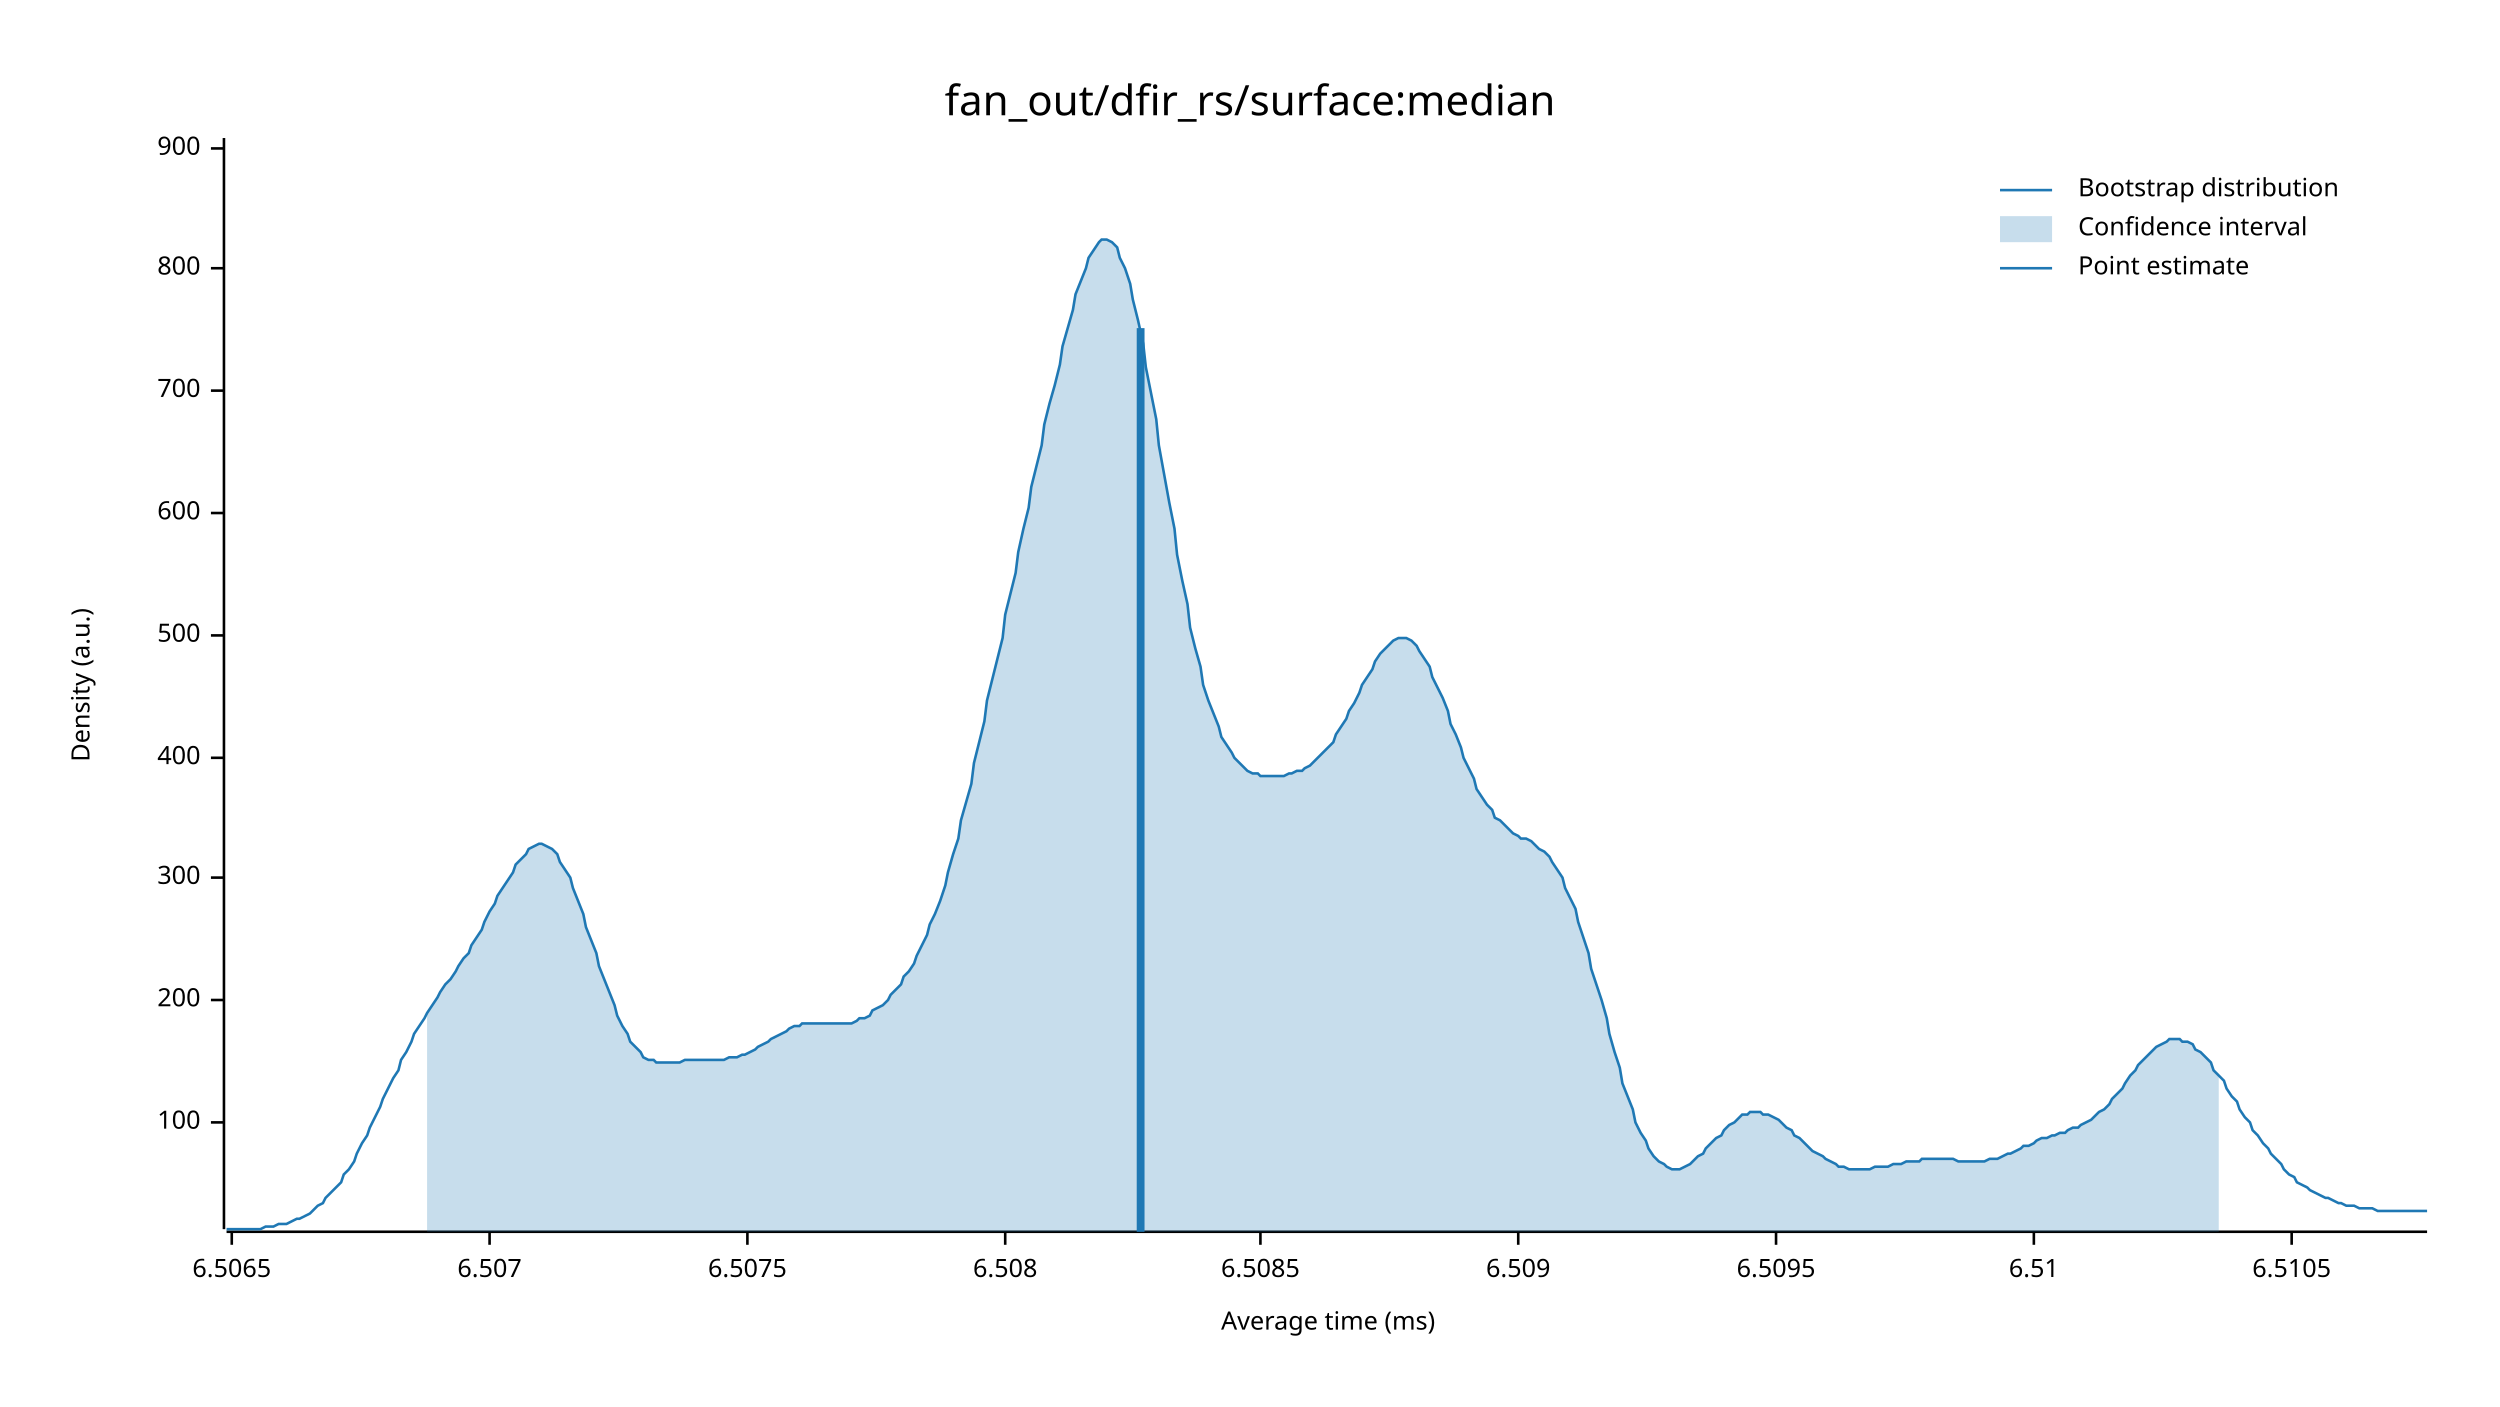
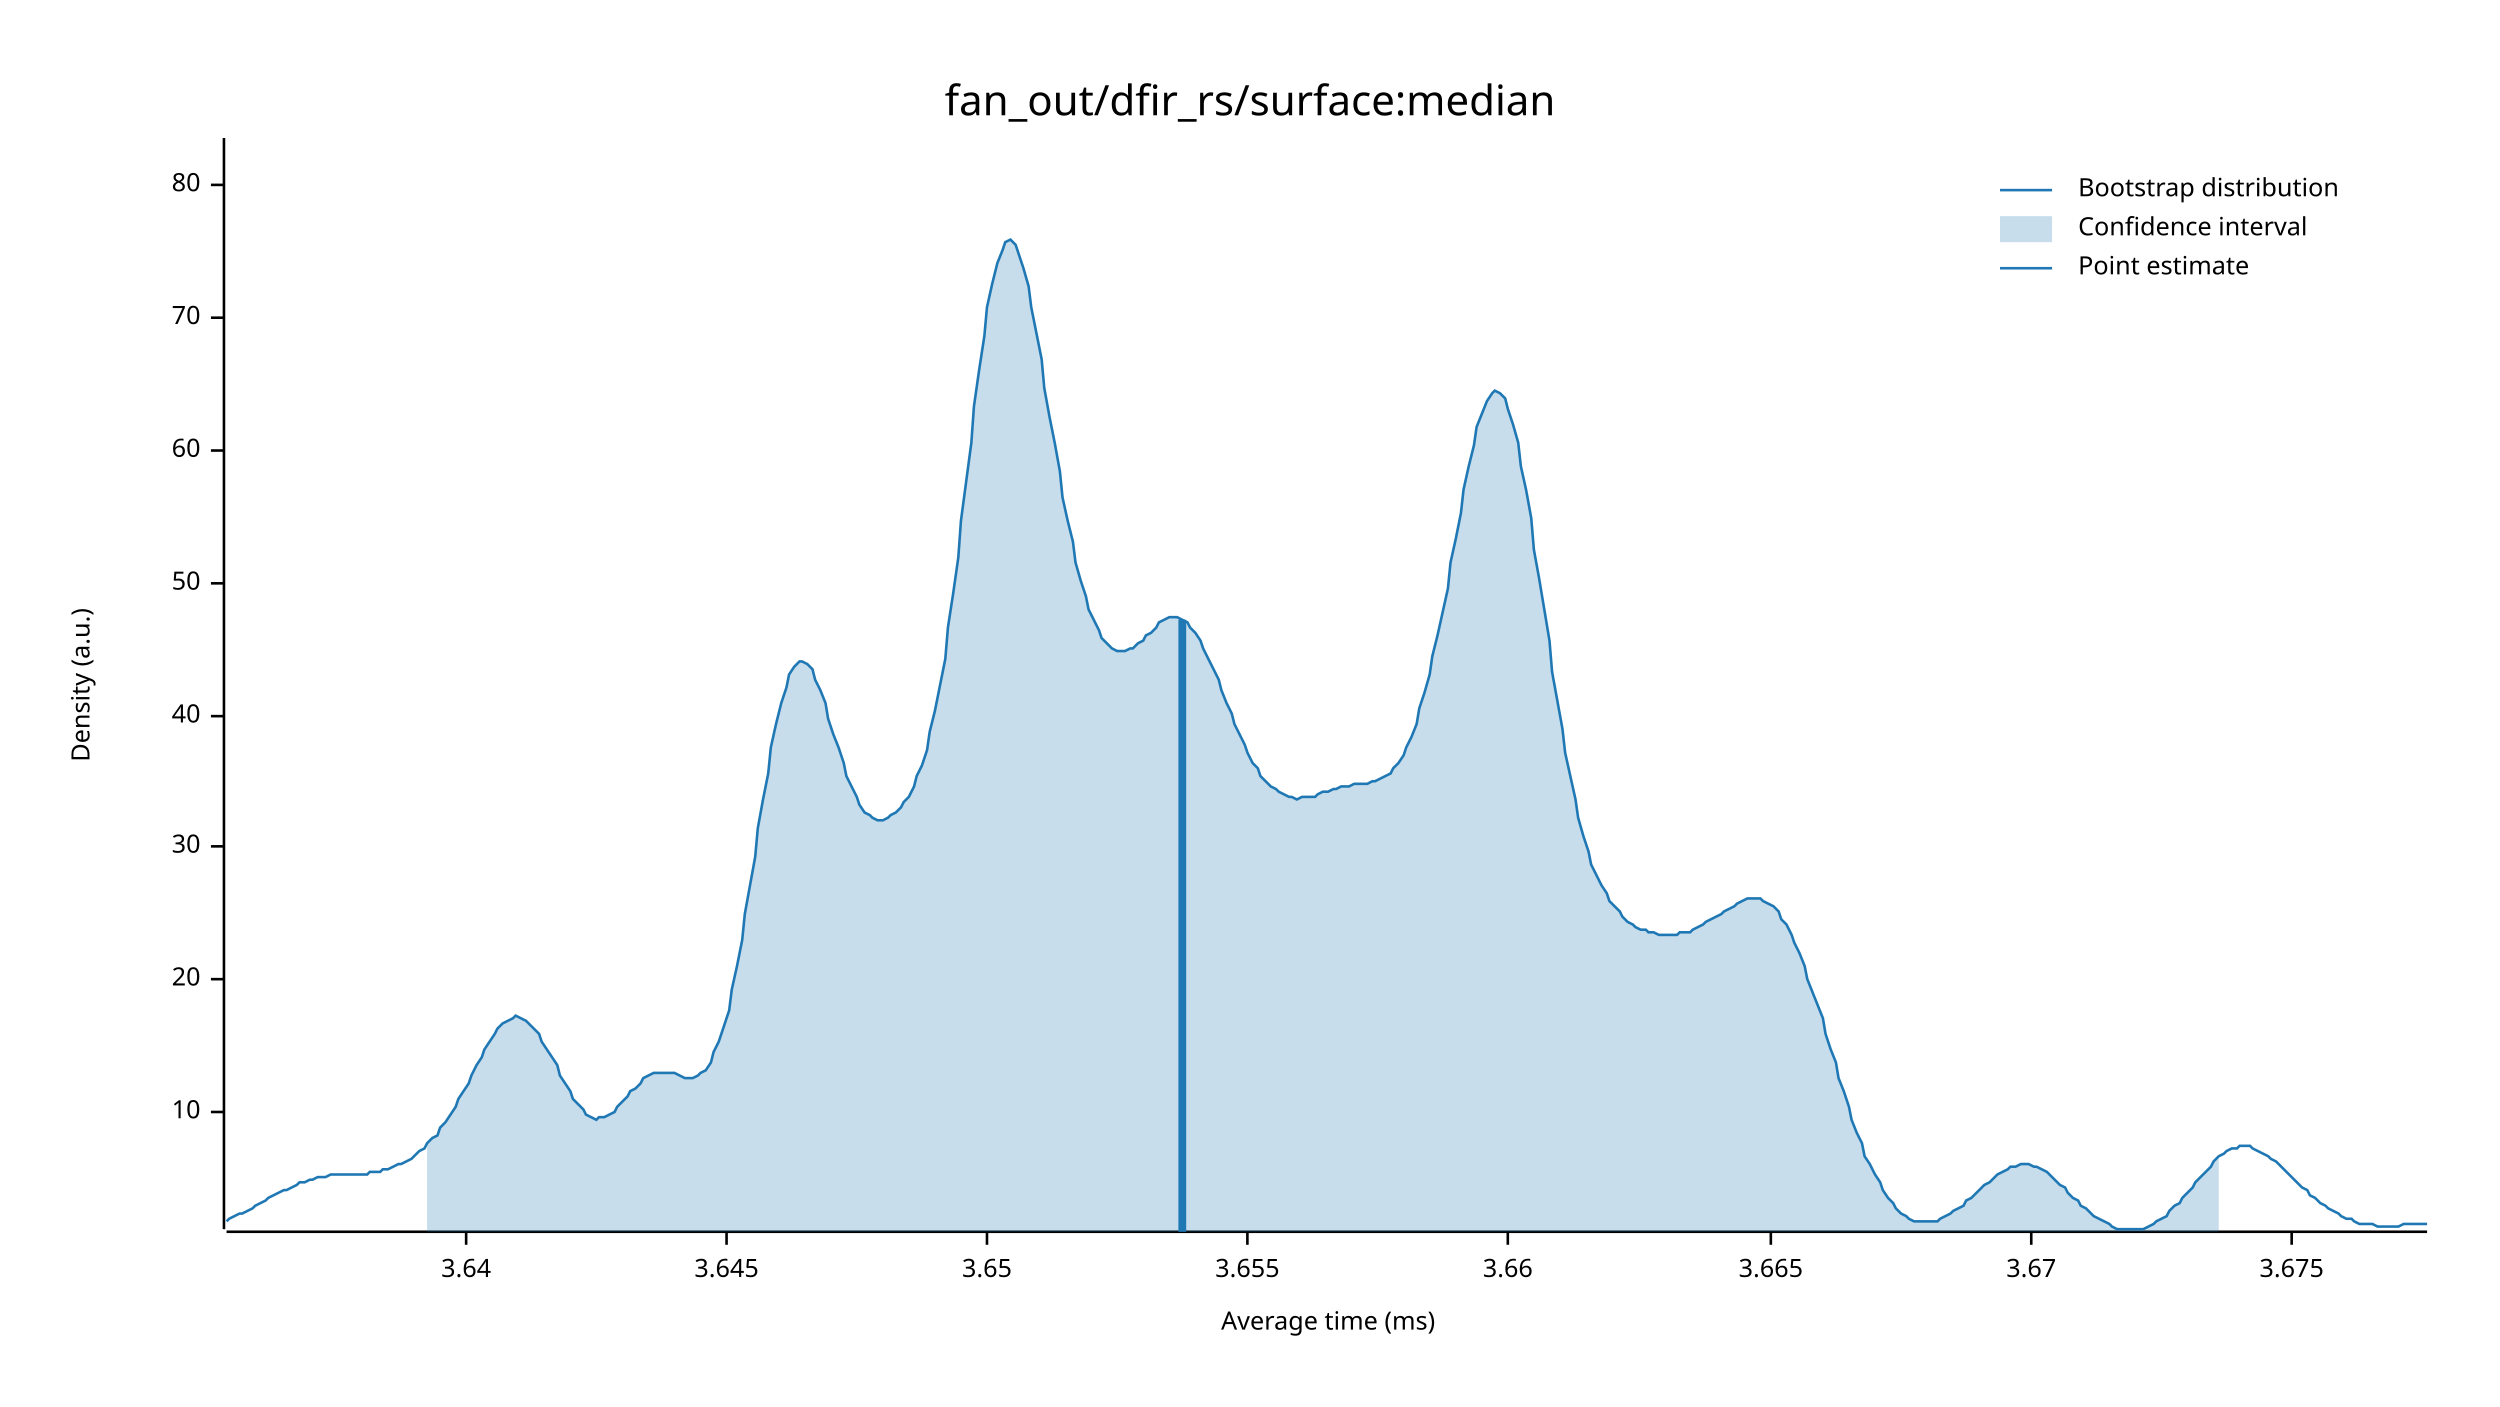
<svg xmlns="http://www.w3.org/2000/svg" width="960" height="540" viewBox="0 0 960 540">
  <text x="480" y="32" dy="0.76em" text-anchor="middle" font-family="sans-serif" font-size="16.129" opacity="1" fill="#000000">
fan_out/dfir_rs/surface:median
</text>
  <text x="27" y="263" dy="0.76em" text-anchor="middle" font-family="sans-serif" font-size="9.677" opacity="1" fill="#000000" transform="rotate(270, 27, 263)">
Density (a.u.)
</text>
  <text x="510" y="513" dy="-0.5ex" text-anchor="middle" font-family="sans-serif" font-size="9.677" opacity="1" fill="#000000">
Average time (ms)
</text>
  <polyline fill="none" opacity="1" stroke="#000000" stroke-width="1" points="86,53 86,472 " />
-   <text x="77" y="431" dy="0.5ex" text-anchor="end" font-family="sans-serif" font-size="9.677" opacity="1" fill="#000000">
- 100
+   <text x="77" y="427" dy="0.5ex" text-anchor="end" font-family="sans-serif" font-size="9.677" opacity="1" fill="#000000">
+ 10
</text>
-   <polyline fill="none" opacity="1" stroke="#000000" stroke-width="1" points="81,431 86,431 " />
-   <text x="77" y="384" dy="0.5ex" text-anchor="end" font-family="sans-serif" font-size="9.677" opacity="1" fill="#000000">
- 200
+   <polyline fill="none" opacity="1" stroke="#000000" stroke-width="1" points="81,427 86,427 " />
+   <text x="77" y="376" dy="0.5ex" text-anchor="end" font-family="sans-serif" font-size="9.677" opacity="1" fill="#000000">
+ 20
</text>
-   <polyline fill="none" opacity="1" stroke="#000000" stroke-width="1" points="81,384 86,384 " />
-   <text x="77" y="337" dy="0.5ex" text-anchor="end" font-family="sans-serif" font-size="9.677" opacity="1" fill="#000000">
- 300
+   <polyline fill="none" opacity="1" stroke="#000000" stroke-width="1" points="81,376 86,376 " />
+   <text x="77" y="325" dy="0.5ex" text-anchor="end" font-family="sans-serif" font-size="9.677" opacity="1" fill="#000000">
+ 30
</text>
-   <polyline fill="none" opacity="1" stroke="#000000" stroke-width="1" points="81,337 86,337 " />
-   <text x="77" y="291" dy="0.5ex" text-anchor="end" font-family="sans-serif" font-size="9.677" opacity="1" fill="#000000">
- 400
+   <polyline fill="none" opacity="1" stroke="#000000" stroke-width="1" points="81,325 86,325 " />
+   <text x="77" y="275" dy="0.5ex" text-anchor="end" font-family="sans-serif" font-size="9.677" opacity="1" fill="#000000">
+ 40
</text>
-   <polyline fill="none" opacity="1" stroke="#000000" stroke-width="1" points="81,291 86,291 " />
-   <text x="77" y="244" dy="0.5ex" text-anchor="end" font-family="sans-serif" font-size="9.677" opacity="1" fill="#000000">
- 500
+   <polyline fill="none" opacity="1" stroke="#000000" stroke-width="1" points="81,275 86,275 " />
+   <text x="77" y="224" dy="0.5ex" text-anchor="end" font-family="sans-serif" font-size="9.677" opacity="1" fill="#000000">
+ 50
</text>
-   <polyline fill="none" opacity="1" stroke="#000000" stroke-width="1" points="81,244 86,244 " />
-   <text x="77" y="197" dy="0.5ex" text-anchor="end" font-family="sans-serif" font-size="9.677" opacity="1" fill="#000000">
- 600
+   <polyline fill="none" opacity="1" stroke="#000000" stroke-width="1" points="81,224 86,224 " />
+   <text x="77" y="173" dy="0.5ex" text-anchor="end" font-family="sans-serif" font-size="9.677" opacity="1" fill="#000000">
+ 60
</text>
-   <polyline fill="none" opacity="1" stroke="#000000" stroke-width="1" points="81,197 86,197 " />
-   <text x="77" y="150" dy="0.5ex" text-anchor="end" font-family="sans-serif" font-size="9.677" opacity="1" fill="#000000">
- 700
+   <polyline fill="none" opacity="1" stroke="#000000" stroke-width="1" points="81,173 86,173 " />
+   <text x="77" y="122" dy="0.5ex" text-anchor="end" font-family="sans-serif" font-size="9.677" opacity="1" fill="#000000">
+ 70
</text>
-   <polyline fill="none" opacity="1" stroke="#000000" stroke-width="1" points="81,150 86,150 " />
-   <text x="77" y="103" dy="0.5ex" text-anchor="end" font-family="sans-serif" font-size="9.677" opacity="1" fill="#000000">
- 800
+   <polyline fill="none" opacity="1" stroke="#000000" stroke-width="1" points="81,122 86,122 " />
+   <text x="77" y="71" dy="0.5ex" text-anchor="end" font-family="sans-serif" font-size="9.677" opacity="1" fill="#000000">
+ 80
</text>
-   <polyline fill="none" opacity="1" stroke="#000000" stroke-width="1" points="81,103 86,103 " />
-   <text x="77" y="57" dy="0.5ex" text-anchor="end" font-family="sans-serif" font-size="9.677" opacity="1" fill="#000000">
- 900
+   <polyline fill="none" opacity="1" stroke="#000000" stroke-width="1" points="81,71 86,71 " />
+   <polyline fill="none" opacity="1" stroke="#000000" stroke-width="1" points="87,473 932,473 " />
+   <text x="179" y="483" dy="0.76em" text-anchor="middle" font-family="sans-serif" font-size="9.677" opacity="1" fill="#000000">
+ 3.64
</text>
-   <polyline fill="none" opacity="1" stroke="#000000" stroke-width="1" points="81,57 86,57 " />
-   <polyline fill="none" opacity="1" stroke="#000000" stroke-width="1" points="87,473 932,473 " />
-   <text x="89" y="483" dy="0.76em" text-anchor="middle" font-family="sans-serif" font-size="9.677" opacity="1" fill="#000000">
- 6.5065
+   <polyline fill="none" opacity="1" stroke="#000000" stroke-width="1" points="179,473 179,478 " />
+   <text x="279" y="483" dy="0.76em" text-anchor="middle" font-family="sans-serif" font-size="9.677" opacity="1" fill="#000000">
+ 3.645
</text>
-   <polyline fill="none" opacity="1" stroke="#000000" stroke-width="1" points="89,473 89,478 " />
-   <text x="188" y="483" dy="0.76em" text-anchor="middle" font-family="sans-serif" font-size="9.677" opacity="1" fill="#000000">
- 6.507
+   <polyline fill="none" opacity="1" stroke="#000000" stroke-width="1" points="279,473 279,478 " />
+   <text x="379" y="483" dy="0.76em" text-anchor="middle" font-family="sans-serif" font-size="9.677" opacity="1" fill="#000000">
+ 3.65
</text>
-   <polyline fill="none" opacity="1" stroke="#000000" stroke-width="1" points="188,473 188,478 " />
-   <text x="287" y="483" dy="0.76em" text-anchor="middle" font-family="sans-serif" font-size="9.677" opacity="1" fill="#000000">
- 6.5075
+   <polyline fill="none" opacity="1" stroke="#000000" stroke-width="1" points="379,473 379,478 " />
+   <text x="479" y="483" dy="0.76em" text-anchor="middle" font-family="sans-serif" font-size="9.677" opacity="1" fill="#000000">
+ 3.655
</text>
-   <polyline fill="none" opacity="1" stroke="#000000" stroke-width="1" points="287,473 287,478 " />
-   <text x="386" y="483" dy="0.76em" text-anchor="middle" font-family="sans-serif" font-size="9.677" opacity="1" fill="#000000">
- 6.508
+   <polyline fill="none" opacity="1" stroke="#000000" stroke-width="1" points="479,473 479,478 " />
+   <text x="579" y="483" dy="0.76em" text-anchor="middle" font-family="sans-serif" font-size="9.677" opacity="1" fill="#000000">
+ 3.66
</text>
-   <polyline fill="none" opacity="1" stroke="#000000" stroke-width="1" points="386,473 386,478 " />
-   <text x="484" y="483" dy="0.76em" text-anchor="middle" font-family="sans-serif" font-size="9.677" opacity="1" fill="#000000">
- 6.5085
+   <polyline fill="none" opacity="1" stroke="#000000" stroke-width="1" points="579,473 579,478 " />
+   <text x="680" y="483" dy="0.76em" text-anchor="middle" font-family="sans-serif" font-size="9.677" opacity="1" fill="#000000">
+ 3.665
</text>
-   <polyline fill="none" opacity="1" stroke="#000000" stroke-width="1" points="484,473 484,478 " />
-   <text x="583" y="483" dy="0.76em" text-anchor="middle" font-family="sans-serif" font-size="9.677" opacity="1" fill="#000000">
- 6.509
+   <polyline fill="none" opacity="1" stroke="#000000" stroke-width="1" points="680,473 680,478 " />
+   <text x="780" y="483" dy="0.76em" text-anchor="middle" font-family="sans-serif" font-size="9.677" opacity="1" fill="#000000">
+ 3.67
</text>
-   <polyline fill="none" opacity="1" stroke="#000000" stroke-width="1" points="583,473 583,478 " />
-   <text x="682" y="483" dy="0.76em" text-anchor="middle" font-family="sans-serif" font-size="9.677" opacity="1" fill="#000000">
- 6.5095
- </text>
-   <polyline fill="none" opacity="1" stroke="#000000" stroke-width="1" points="682,473 682,478 " />
-   <text x="781" y="483" dy="0.76em" text-anchor="middle" font-family="sans-serif" font-size="9.677" opacity="1" fill="#000000">
- 6.51
- </text>
-   <polyline fill="none" opacity="1" stroke="#000000" stroke-width="1" points="781,473 781,478 " />
+   <polyline fill="none" opacity="1" stroke="#000000" stroke-width="1" points="780,473 780,478 " />
  <text x="880" y="483" dy="0.76em" text-anchor="middle" font-family="sans-serif" font-size="9.677" opacity="1" fill="#000000">
- 6.5105
+ 3.675
</text>
  <polyline fill="none" opacity="1" stroke="#000000" stroke-width="1" points="880,473 880,478 " />
-   <polyline fill="none" opacity="1" stroke="#1F78B4" stroke-width="1" points="87,472 88,472 90,472 92,472 93,472 95,472 97,472 98,472 100,472 102,471 103,471 105,471 107,470 109,470 110,470 112,469 114,468 115,468 117,467 119,466 120,465 122,463 124,462 125,460 127,458 129,456 131,454 132,451 134,449 136,446 137,443 139,439 141,436 142,433 144,429 146,425 147,422 149,418 151,414 153,411 154,407 156,404 158,400 159,397 161,394 163,391 164,389 166,386 168,383 169,381 171,378 173,376 175,373 176,371 178,368 180,366 181,363 183,360 185,357 186,354 188,350 190,347 191,344 193,341 195,338 197,335 198,332 200,330 202,328 203,326 205,325 207,324 208,324 210,325 212,326 214,328 215,331 217,334 219,337 220,341 222,346 224,351 225,356 227,361 229,366 230,371 232,376 234,381 236,386 237,390 239,394 241,397 242,400 244,402 246,404 247,406 249,407 251,407 252,408 254,408 256,408 258,408 259,408 261,408 263,407 264,407 266,407 268,407 269,407 271,407 273,407 274,407 276,407 278,407 280,406 281,406 283,406 285,405 286,405 288,404 290,403 291,402 293,401 295,400 296,399 298,398 300,397 302,396 303,395 305,394 307,394 308,393 310,393 312,393 313,393 315,393 317,393 318,393 320,393 322,393 324,393 325,393 327,393 329,392 330,391 332,391 334,390 335,388 337,387 339,386 341,384 342,382 344,380 346,378 347,375 349,373 351,370 352,367 354,363 356,359 357,355 359,351 361,346 363,340 364,335 366,328 368,322 369,315 371,308 373,301 374,293 376,285 378,277 379,269 381,261 383,253 385,245 386,236 388,228 390,220 391,212 393,203 395,195 396,187 398,179 400,171 401,163 403,155 405,148 407,140 408,133 410,126 412,119 413,113 415,108 417,103 418,99 420,96 422,93 423,92 425,92 427,93 429,95 430,99 432,103 434,109 435,115 437,123 439,132 440,141 442,151 444,161 445,171 447,182 449,193 451,203 452,213 454,223 456,232 457,241 459,249 461,256 462,263 464,269 466,274 468,279 469,283 471,286 473,289 474,291 476,293 478,295 479,296 481,297 483,297 484,298 486,298 488,298 490,298 491,298 493,298 495,297 496,297 498,296 500,296 501,295 503,294 505,292 506,291 508,289 510,287 512,285 513,282 515,279 517,276 518,273 520,270 522,266 523,263 525,260 527,257 528,254 530,251 532,249 534,247 535,246 537,245 539,245 540,245 542,246 544,248 545,250 547,253 549,256 550,260 552,264 554,268 556,273 557,278 559,282 561,287 562,291 564,295 566,299 567,303 569,306 571,309 573,311 574,314 576,315 578,317 579,318 581,320 583,321 584,322 586,322 588,323 589,324 591,326 593,327 595,329 596,331 598,334 600,337 601,341 603,345 605,349 606,354 608,360 610,366 611,372 613,378 615,384 617,391 618,397 620,404 622,410 623,416 625,421 627,426 628,431 630,435 632,438 633,441 635,444 637,446 639,447 640,448 642,449 644,449 645,449 647,448 649,447 650,446 652,444 654,443 655,441 657,439 659,437 661,436 662,434 664,432 666,431 667,430 669,428 671,428 672,427 674,427 676,427 677,428 679,428 681,429 683,430 684,431 686,433 688,434 689,436 691,437 693,439 694,440 696,442 698,443 700,444 701,445 703,446 705,447 706,448 708,448 710,449 711,449 713,449 715,449 716,449 718,449 720,448 722,448 723,448 725,448 727,447 728,447 730,447 732,446 733,446 735,446 737,446 738,445 740,445 742,445 744,445 745,445 747,445 749,445 750,445 752,446 754,446 755,446 757,446 759,446 760,446 762,446 764,445 766,445 767,445 769,444 771,443 772,443 774,442 776,441 777,440 779,440 781,439 782,438 784,437 786,437 788,436 789,436 791,435 793,435 794,434 796,433 798,433 799,432 801,431 803,430 804,429 806,427 808,426 810,424 811,422 813,420 815,418 816,416 818,413 820,411 821,409 823,407 825,405 827,403 828,402 830,401 832,400 833,399 835,399 837,399 838,400 840,400 842,401 843,403 845,404 847,406 849,408 850,411 852,413 854,415 855,418 857,421 859,423 860,426 862,429 864,431 865,434 867,436 869,439 871,441 872,443 874,445 876,447 877,449 879,451 881,452 882,454 884,455 886,456 887,457 889,458 891,459 893,460 894,460 896,461 898,462 899,462 901,463 903,463 904,463 906,464 908,464 909,464 911,464 913,465 915,465 916,465 918,465 920,465 921,465 923,465 925,465 926,465 928,465 930,465 932,465 " />
-   <polygon opacity="0.25" fill="#1F78B4" points="164,389 166,386 168,383 169,381 171,378 173,376 175,373 176,371 178,368 180,366 181,363 183,360 185,357 186,354 188,350 190,347 191,344 193,341 195,338 197,335 198,332 200,330 202,328 203,326 205,325 207,324 208,324 210,325 212,326 214,328 215,331 217,334 219,337 220,341 222,346 224,351 225,356 227,361 229,366 230,371 232,376 234,381 236,386 237,390 239,394 241,397 242,400 244,402 246,404 247,406 249,407 251,407 252,408 254,408 256,408 258,408 259,408 261,408 263,407 264,407 266,407 268,407 269,407 271,407 273,407 274,407 276,407 278,407 280,406 281,406 283,406 285,405 286,405 288,404 290,403 291,402 293,401 295,400 296,399 298,398 300,397 302,396 303,395 305,394 307,394 308,393 310,393 312,393 313,393 315,393 317,393 318,393 320,393 322,393 324,393 325,393 327,393 329,392 330,391 332,391 334,390 335,388 337,387 339,386 341,384 342,382 344,380 346,378 347,375 349,373 351,370 352,367 354,363 356,359 357,355 359,351 361,346 363,340 364,335 366,328 368,322 369,315 371,308 373,301 374,293 376,285 378,277 379,269 381,261 383,253 385,245 386,236 388,228 390,220 391,212 393,203 395,195 396,187 398,179 400,171 401,163 403,155 405,148 407,140 408,133 410,126 412,119 413,113 415,108 417,103 418,99 420,96 422,93 423,92 425,92 427,93 429,95 430,99 432,103 434,109 435,115 437,123 439,132 440,141 442,151 444,161 445,171 447,182 449,193 451,203 452,213 454,223 456,232 457,241 459,249 461,256 462,263 464,269 466,274 468,279 469,283 471,286 473,289 474,291 476,293 478,295 479,296 481,297 483,297 484,298 486,298 488,298 490,298 491,298 493,298 495,297 496,297 498,296 500,296 501,295 503,294 505,292 506,291 508,289 510,287 512,285 513,282 515,279 517,276 518,273 520,270 522,266 523,263 525,260 527,257 528,254 530,251 532,249 534,247 535,246 537,245 539,245 540,245 542,246 544,248 545,250 547,253 549,256 550,260 552,264 554,268 556,273 557,278 559,282 561,287 562,291 564,295 566,299 567,303 569,306 571,309 573,311 574,314 576,315 578,317 579,318 581,320 583,321 584,322 586,322 588,323 589,324 591,326 593,327 595,329 596,331 598,334 600,337 601,341 603,345 605,349 606,354 608,360 610,366 611,372 613,378 615,384 617,391 618,397 620,404 622,410 623,416 625,421 627,426 628,431 630,435 632,438 633,441 635,444 637,446 639,447 640,448 642,449 644,449 645,449 647,448 649,447 650,446 652,444 654,443 655,441 657,439 659,437 661,436 662,434 664,432 666,431 667,430 669,428 671,428 672,427 674,427 676,427 677,428 679,428 681,429 683,430 684,431 686,433 688,434 689,436 691,437 693,439 694,440 696,442 698,443 700,444 701,445 703,446 705,447 706,448 708,448 710,449 711,449 713,449 715,449 716,449 718,449 720,448 722,448 723,448 725,448 727,447 728,447 730,447 732,446 733,446 735,446 737,446 738,445 740,445 742,445 744,445 745,445 747,445 749,445 750,445 752,446 754,446 755,446 757,446 759,446 760,446 762,446 764,445 766,445 767,445 769,444 771,443 772,443 774,442 776,441 777,440 779,440 781,439 782,438 784,437 786,437 788,436 789,436 791,435 793,435 794,434 796,433 798,433 799,432 801,431 803,430 804,429 806,427 808,426 810,424 811,422 813,420 815,418 816,416 818,413 820,411 821,409 823,407 825,405 827,403 828,402 830,401 832,400 833,399 835,399 837,399 838,400 840,400 842,401 843,403 845,404 847,406 849,408 850,411 852,413 852,473 164,473 " />
-   <polyline fill="none" opacity="1" stroke="#1F78B4" stroke-width="3" points="438,473 438,126 " />
+   <polyline fill="none" opacity="1" stroke="#1F78B4" stroke-width="1" points="87,469 88,468 90,467 92,466 93,466 95,465 97,464 98,463 100,462 102,461 103,460 105,459 107,458 109,457 110,457 112,456 114,455 115,454 117,454 119,453 120,453 122,452 124,452 125,452 127,451 129,451 131,451 132,451 134,451 136,451 137,451 139,451 141,451 142,450 144,450 146,450 147,449 149,449 151,448 153,447 154,447 156,446 158,445 159,444 161,442 163,441 164,439 166,437 168,436 169,433 171,431 173,428 175,425 176,422 178,419 180,416 181,413 183,409 185,406 186,403 188,400 190,397 191,395 193,393 195,392 197,391 198,390 200,391 202,392 203,393 205,395 207,397 208,400 210,403 212,406 214,409 215,413 217,416 219,419 220,422 222,424 224,426 225,428 227,429 229,430 230,429 232,429 234,428 236,427 237,425 239,423 241,421 242,419 244,418 246,416 247,414 249,413 251,412 252,412 254,412 256,412 258,412 259,412 261,413 263,414 264,414 266,414 268,413 269,412 271,411 273,408 274,404 276,400 278,394 280,388 281,380 283,371 285,361 286,351 288,340 290,329 291,318 293,307 295,297 296,287 298,278 300,270 302,264 303,259 305,256 307,254 308,254 310,255 312,257 313,261 315,265 317,270 318,276 320,282 322,287 324,293 325,298 327,302 329,306 330,309 332,312 334,313 335,314 337,315 339,315 341,314 342,313 344,312 346,310 347,308 349,306 351,302 352,298 354,294 356,288 357,281 359,273 361,263 363,253 364,241 366,228 368,214 369,200 371,185 373,170 374,156 376,142 378,129 379,118 381,109 383,101 385,96 386,93 388,92 390,94 391,97 393,103 395,110 396,118 398,128 400,138 401,149 403,160 405,170 407,181 408,191 410,200 412,208 413,216 415,223 417,229 418,234 420,238 422,242 423,245 425,247 427,249 429,250 430,250 432,250 434,249 435,249 437,247 439,246 440,244 442,243 444,241 445,239 447,238 449,237 451,237 452,237 454,238 456,239 457,241 459,243 461,246 462,249 464,253 466,257 468,261 469,265 471,270 473,274 474,278 476,282 478,286 479,289 481,293 483,295 484,298 486,300 488,302 490,303 491,304 493,305 495,306 496,306 498,307 500,306 501,306 503,306 505,306 506,305 508,304 510,304 512,303 513,303 515,302 517,302 518,302 520,301 522,301 523,301 525,301 527,300 528,300 530,299 532,298 534,297 535,295 537,293 539,290 540,287 542,283 544,278 545,272 547,266 549,259 550,252 552,244 554,235 556,226 557,216 559,207 561,197 562,188 564,179 566,171 567,164 569,159 571,154 573,151 574,150 576,151 578,153 579,157 581,163 583,170 584,179 586,188 588,199 589,211 591,222 593,234 595,246 596,258 598,269 600,280 601,289 603,298 605,307 606,314 608,321 610,327 611,332 613,336 615,340 617,343 618,346 620,348 622,350 623,352 625,354 627,355 628,356 630,357 632,357 633,358 635,358 637,359 639,359 640,359 642,359 644,359 645,358 647,358 649,358 650,357 652,356 654,355 655,354 657,353 659,352 661,351 662,350 664,349 666,348 667,347 669,346 671,345 672,345 674,345 676,345 677,346 679,347 681,348 683,350 684,353 686,355 688,359 689,362 691,366 693,371 694,376 696,381 698,386 700,391 701,397 703,403 705,408 706,414 708,419 710,425 711,430 713,435 715,439 716,444 718,447 720,451 722,454 723,457 725,460 727,462 728,464 730,466 732,467 733,468 735,469 737,469 738,469 740,469 742,469 744,469 745,468 747,467 749,466 750,465 752,464 754,463 755,461 757,460 759,458 760,457 762,455 764,454 766,452 767,451 769,450 771,449 772,448 774,448 776,447 777,447 779,447 781,448 782,448 784,449 786,450 788,452 789,453 791,455 793,456 794,458 796,460 798,461 799,463 801,464 803,466 804,467 806,468 808,469 810,470 811,471 813,472 815,472 816,472 818,472 820,472 821,472 823,472 825,471 827,470 828,469 830,468 832,467 833,465 835,463 837,462 838,460 840,458 842,456 843,454 845,452 847,450 849,448 850,446 852,444 854,443 855,442 857,441 859,441 860,440 862,440 864,440 865,441 867,442 869,443 871,444 872,445 874,446 876,448 877,449 879,451 881,453 882,454 884,456 886,457 887,459 889,460 891,462 893,463 894,464 896,465 898,466 899,467 901,468 903,468 904,469 906,470 908,470 909,470 911,470 913,471 915,471 916,471 918,471 920,471 921,471 923,470 925,470 926,470 928,470 930,470 932,470 " />
+   <polygon opacity="0.25" fill="#1F78B4" points="164,439 166,437 168,436 169,433 171,431 173,428 175,425 176,422 178,419 180,416 181,413 183,409 185,406 186,403 188,400 190,397 191,395 193,393 195,392 197,391 198,390 200,391 202,392 203,393 205,395 207,397 208,400 210,403 212,406 214,409 215,413 217,416 219,419 220,422 222,424 224,426 225,428 227,429 229,430 230,429 232,429 234,428 236,427 237,425 239,423 241,421 242,419 244,418 246,416 247,414 249,413 251,412 252,412 254,412 256,412 258,412 259,412 261,413 263,414 264,414 266,414 268,413 269,412 271,411 273,408 274,404 276,400 278,394 280,388 281,380 283,371 285,361 286,351 288,340 290,329 291,318 293,307 295,297 296,287 298,278 300,270 302,264 303,259 305,256 307,254 308,254 310,255 312,257 313,261 315,265 317,270 318,276 320,282 322,287 324,293 325,298 327,302 329,306 330,309 332,312 334,313 335,314 337,315 339,315 341,314 342,313 344,312 346,310 347,308 349,306 351,302 352,298 354,294 356,288 357,281 359,273 361,263 363,253 364,241 366,228 368,214 369,200 371,185 373,170 374,156 376,142 378,129 379,118 381,109 383,101 385,96 386,93 388,92 390,94 391,97 393,103 395,110 396,118 398,128 400,138 401,149 403,160 405,170 407,181 408,191 410,200 412,208 413,216 415,223 417,229 418,234 420,238 422,242 423,245 425,247 427,249 429,250 430,250 432,250 434,249 435,249 437,247 439,246 440,244 442,243 444,241 445,239 447,238 449,237 451,237 452,237 454,238 456,239 457,241 459,243 461,246 462,249 464,253 466,257 468,261 469,265 471,270 473,274 474,278 476,282 478,286 479,289 481,293 483,295 484,298 486,300 488,302 490,303 491,304 493,305 495,306 496,306 498,307 500,306 501,306 503,306 505,306 506,305 508,304 510,304 512,303 513,303 515,302 517,302 518,302 520,301 522,301 523,301 525,301 527,300 528,300 530,299 532,298 534,297 535,295 537,293 539,290 540,287 542,283 544,278 545,272 547,266 549,259 550,252 552,244 554,235 556,226 557,216 559,207 561,197 562,188 564,179 566,171 567,164 569,159 571,154 573,151 574,150 576,151 578,153 579,157 581,163 583,170 584,179 586,188 588,199 589,211 591,222 593,234 595,246 596,258 598,269 600,280 601,289 603,298 605,307 606,314 608,321 610,327 611,332 613,336 615,340 617,343 618,346 620,348 622,350 623,352 625,354 627,355 628,356 630,357 632,357 633,358 635,358 637,359 639,359 640,359 642,359 644,359 645,358 647,358 649,358 650,357 652,356 654,355 655,354 657,353 659,352 661,351 662,350 664,349 666,348 667,347 669,346 671,345 672,345 674,345 676,345 677,346 679,347 681,348 683,350 684,353 686,355 688,359 689,362 691,366 693,371 694,376 696,381 698,386 700,391 701,397 703,403 705,408 706,414 708,419 710,425 711,430 713,435 715,439 716,444 718,447 720,451 722,454 723,457 725,460 727,462 728,464 730,466 732,467 733,468 735,469 737,469 738,469 740,469 742,469 744,469 745,468 747,467 749,466 750,465 752,464 754,463 755,461 757,460 759,458 760,457 762,455 764,454 766,452 767,451 769,450 771,449 772,448 774,448 776,447 777,447 779,447 781,448 782,448 784,449 786,450 788,452 789,453 791,455 793,456 794,458 796,460 798,461 799,463 801,464 803,466 804,467 806,468 808,469 810,470 811,471 813,472 815,472 816,472 818,472 820,472 821,472 823,472 825,471 827,470 828,469 830,468 832,467 833,465 835,463 837,462 838,460 840,458 842,456 843,454 845,452 847,450 849,448 850,446 852,444 852,473 164,473 " />
+   <polyline fill="none" opacity="1" stroke="#1F78B4" stroke-width="3" points="454,473 454,238 " />
  <text x="798" y="68" dy="0.76em" text-anchor="start" font-family="sans-serif" font-size="9.677" opacity="1" fill="#000000">
Bootstrap distribution
</text>
  <text x="798" y="83" dy="0.76em" text-anchor="start" font-family="sans-serif" font-size="9.677" opacity="1" fill="#000000">
Confidence interval
</text>
  <text x="798" y="98" dy="0.76em" text-anchor="start" font-family="sans-serif" font-size="9.677" opacity="1" fill="#000000">
Point estimate
</text>
  <polyline fill="none" opacity="1" stroke="#1F78B4" stroke-width="1" points="768,73 788,73 " />
  <rect x="768" y="83" width="20" height="10" opacity="0.25" fill="#1F78B4" stroke="none" />
  <polyline fill="none" opacity="1" stroke="#1F78B4" stroke-width="1" points="768,103 788,103 " />
</svg>
